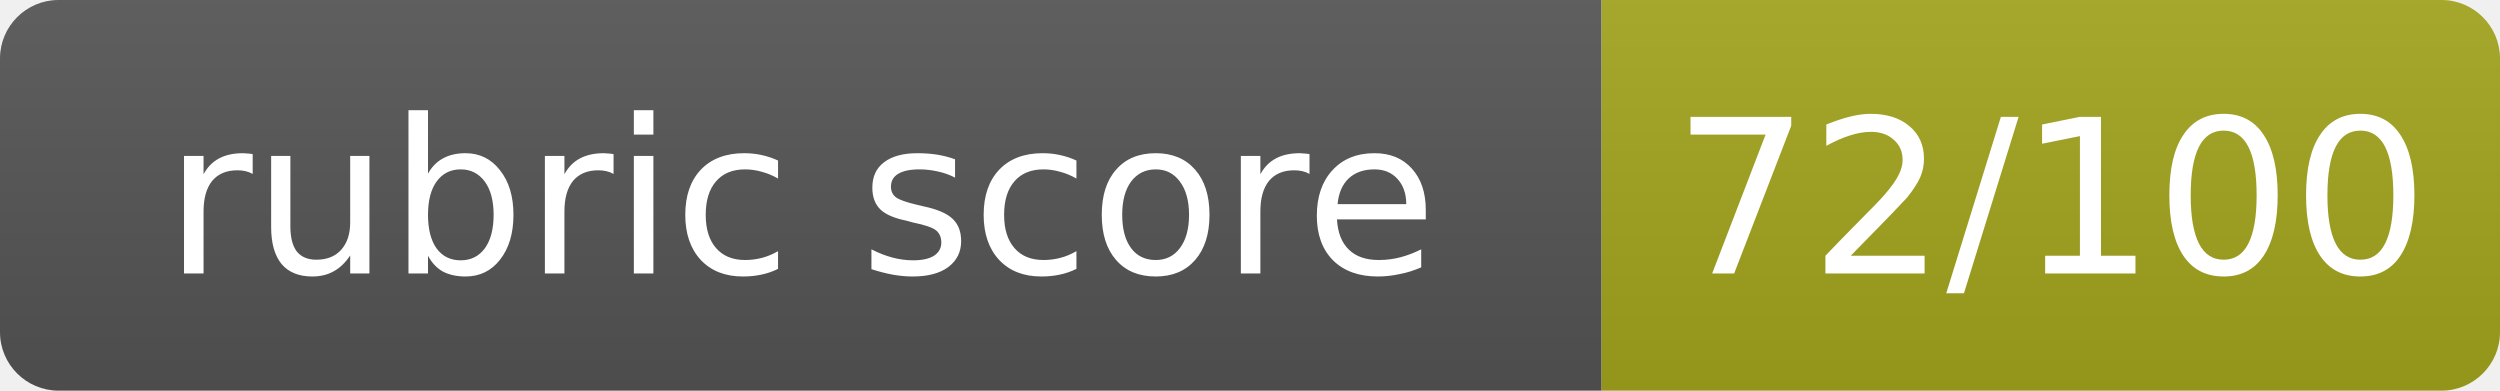
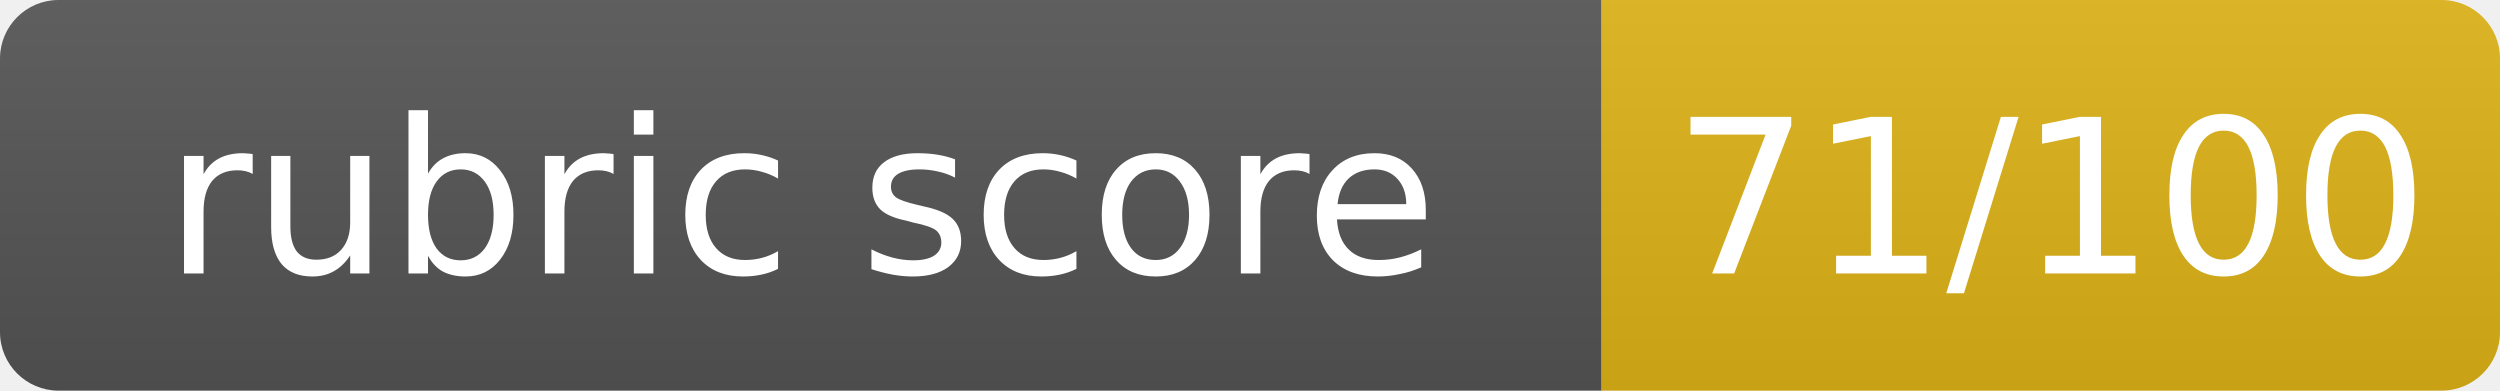
- <svg xmlns="http://www.w3.org/2000/svg" width="128" height="20" role="img" aria-label="rubric score: 72/100, Pass">
+ <svg xmlns="http://www.w3.org/2000/svg" width="128" height="20" role="img" aria-label="rubric score: 71/100, Not Yet Met (floor)">
  <linearGradient id="s" x2="0" y2="100%">
    <stop offset="0" stop-color="#bbb" stop-opacity=".1" />
    <stop offset="1" stop-opacity=".1" />
  </linearGradient>
  <clipPath id="r">
    <rect width="128" height="20" rx="3" fill="#fff" />
  </clipPath>
  <g clip-path="url(#r)">
    <rect width="82" height="20" fill="#555" />
-     <rect x="82" width="46" height="20" fill="#a4a61d" />
+     <rect x="82" width="46" height="20" fill="#dfb317" />
    <rect width="128" height="20" fill="url(#s)" />
  </g>
  <g fill="#fff" text-anchor="middle" font-family="Verdana,Geneva,DejaVu Sans,sans-serif" font-size="11">
    <text x="41.0" y="14">rubric score</text>
-     <text x="105.0" y="14">72/100</text>
+     <text x="105.0" y="14">71/100</text>
  </g>
</svg>
